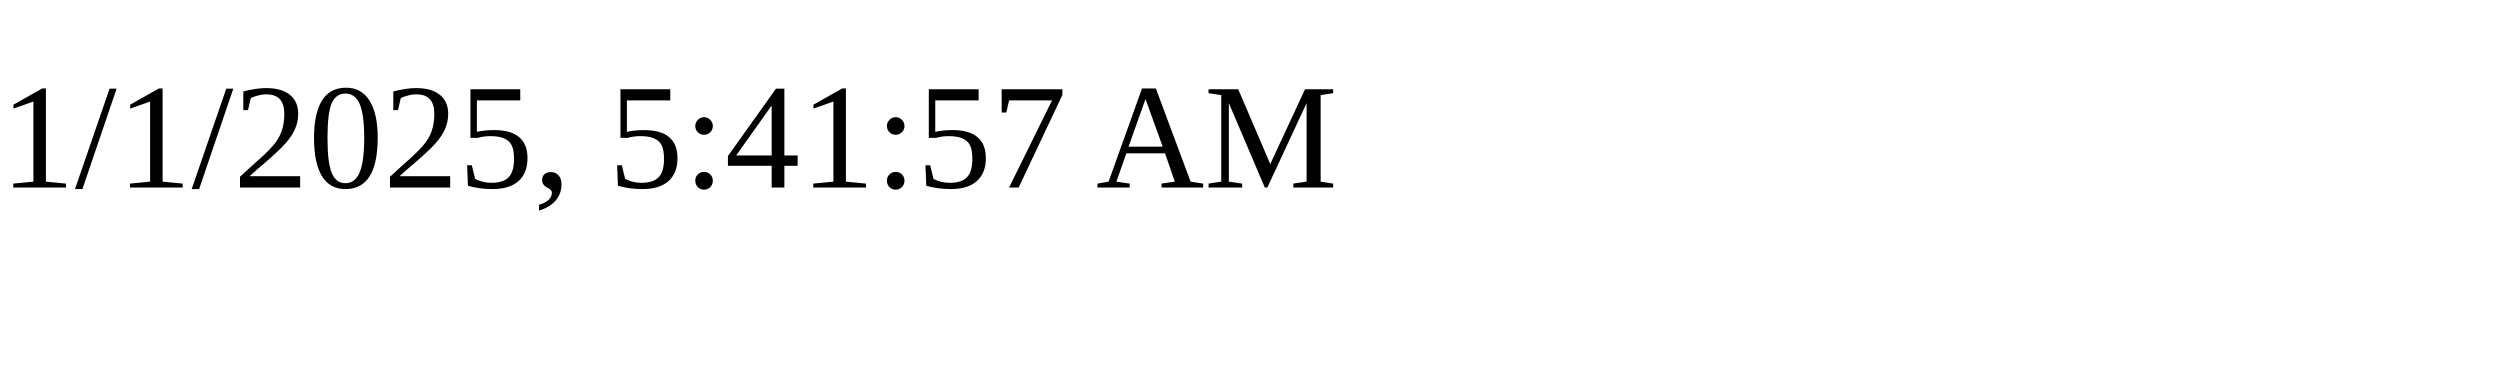
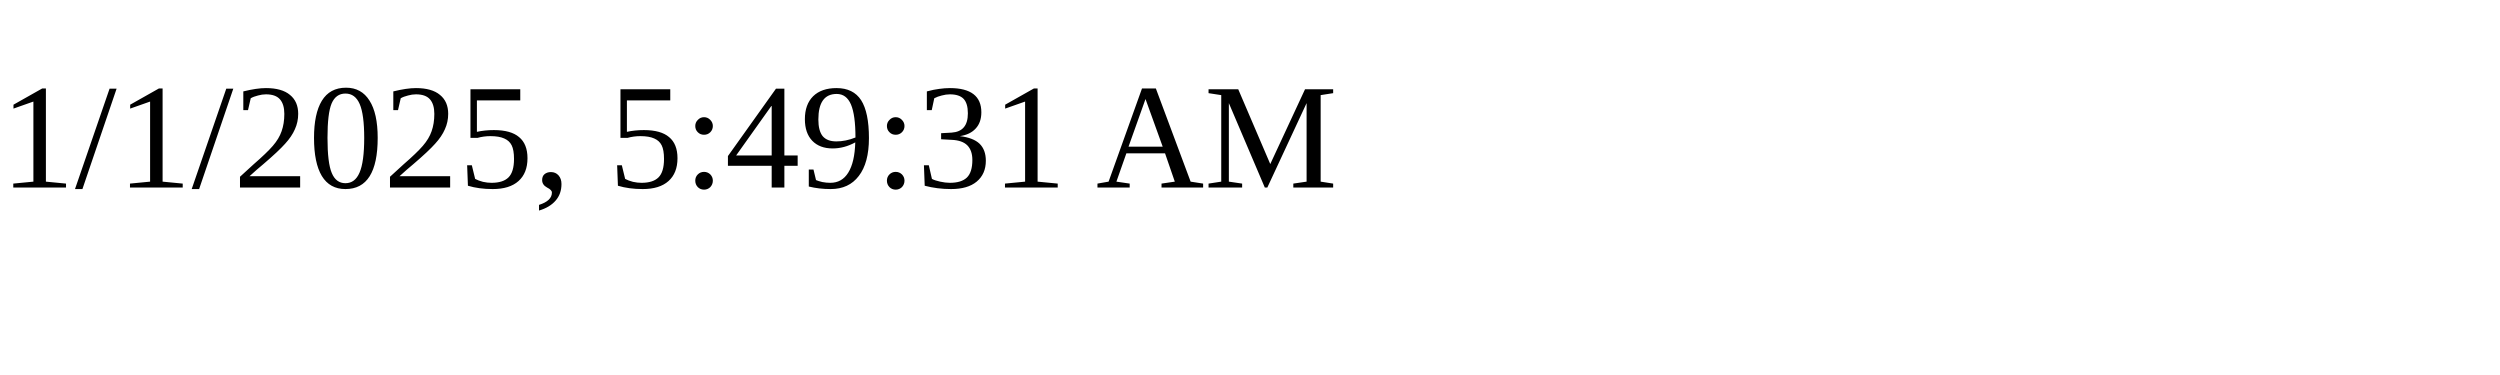
<svg xmlns="http://www.w3.org/2000/svg" height="30" width="200">
-   <text x="0" y="15">1/1/2025, 5:41:57 AM</text>
+   <text x="0" y="15">1/1/2025, 5:49:31 AM</text>
</svg>
